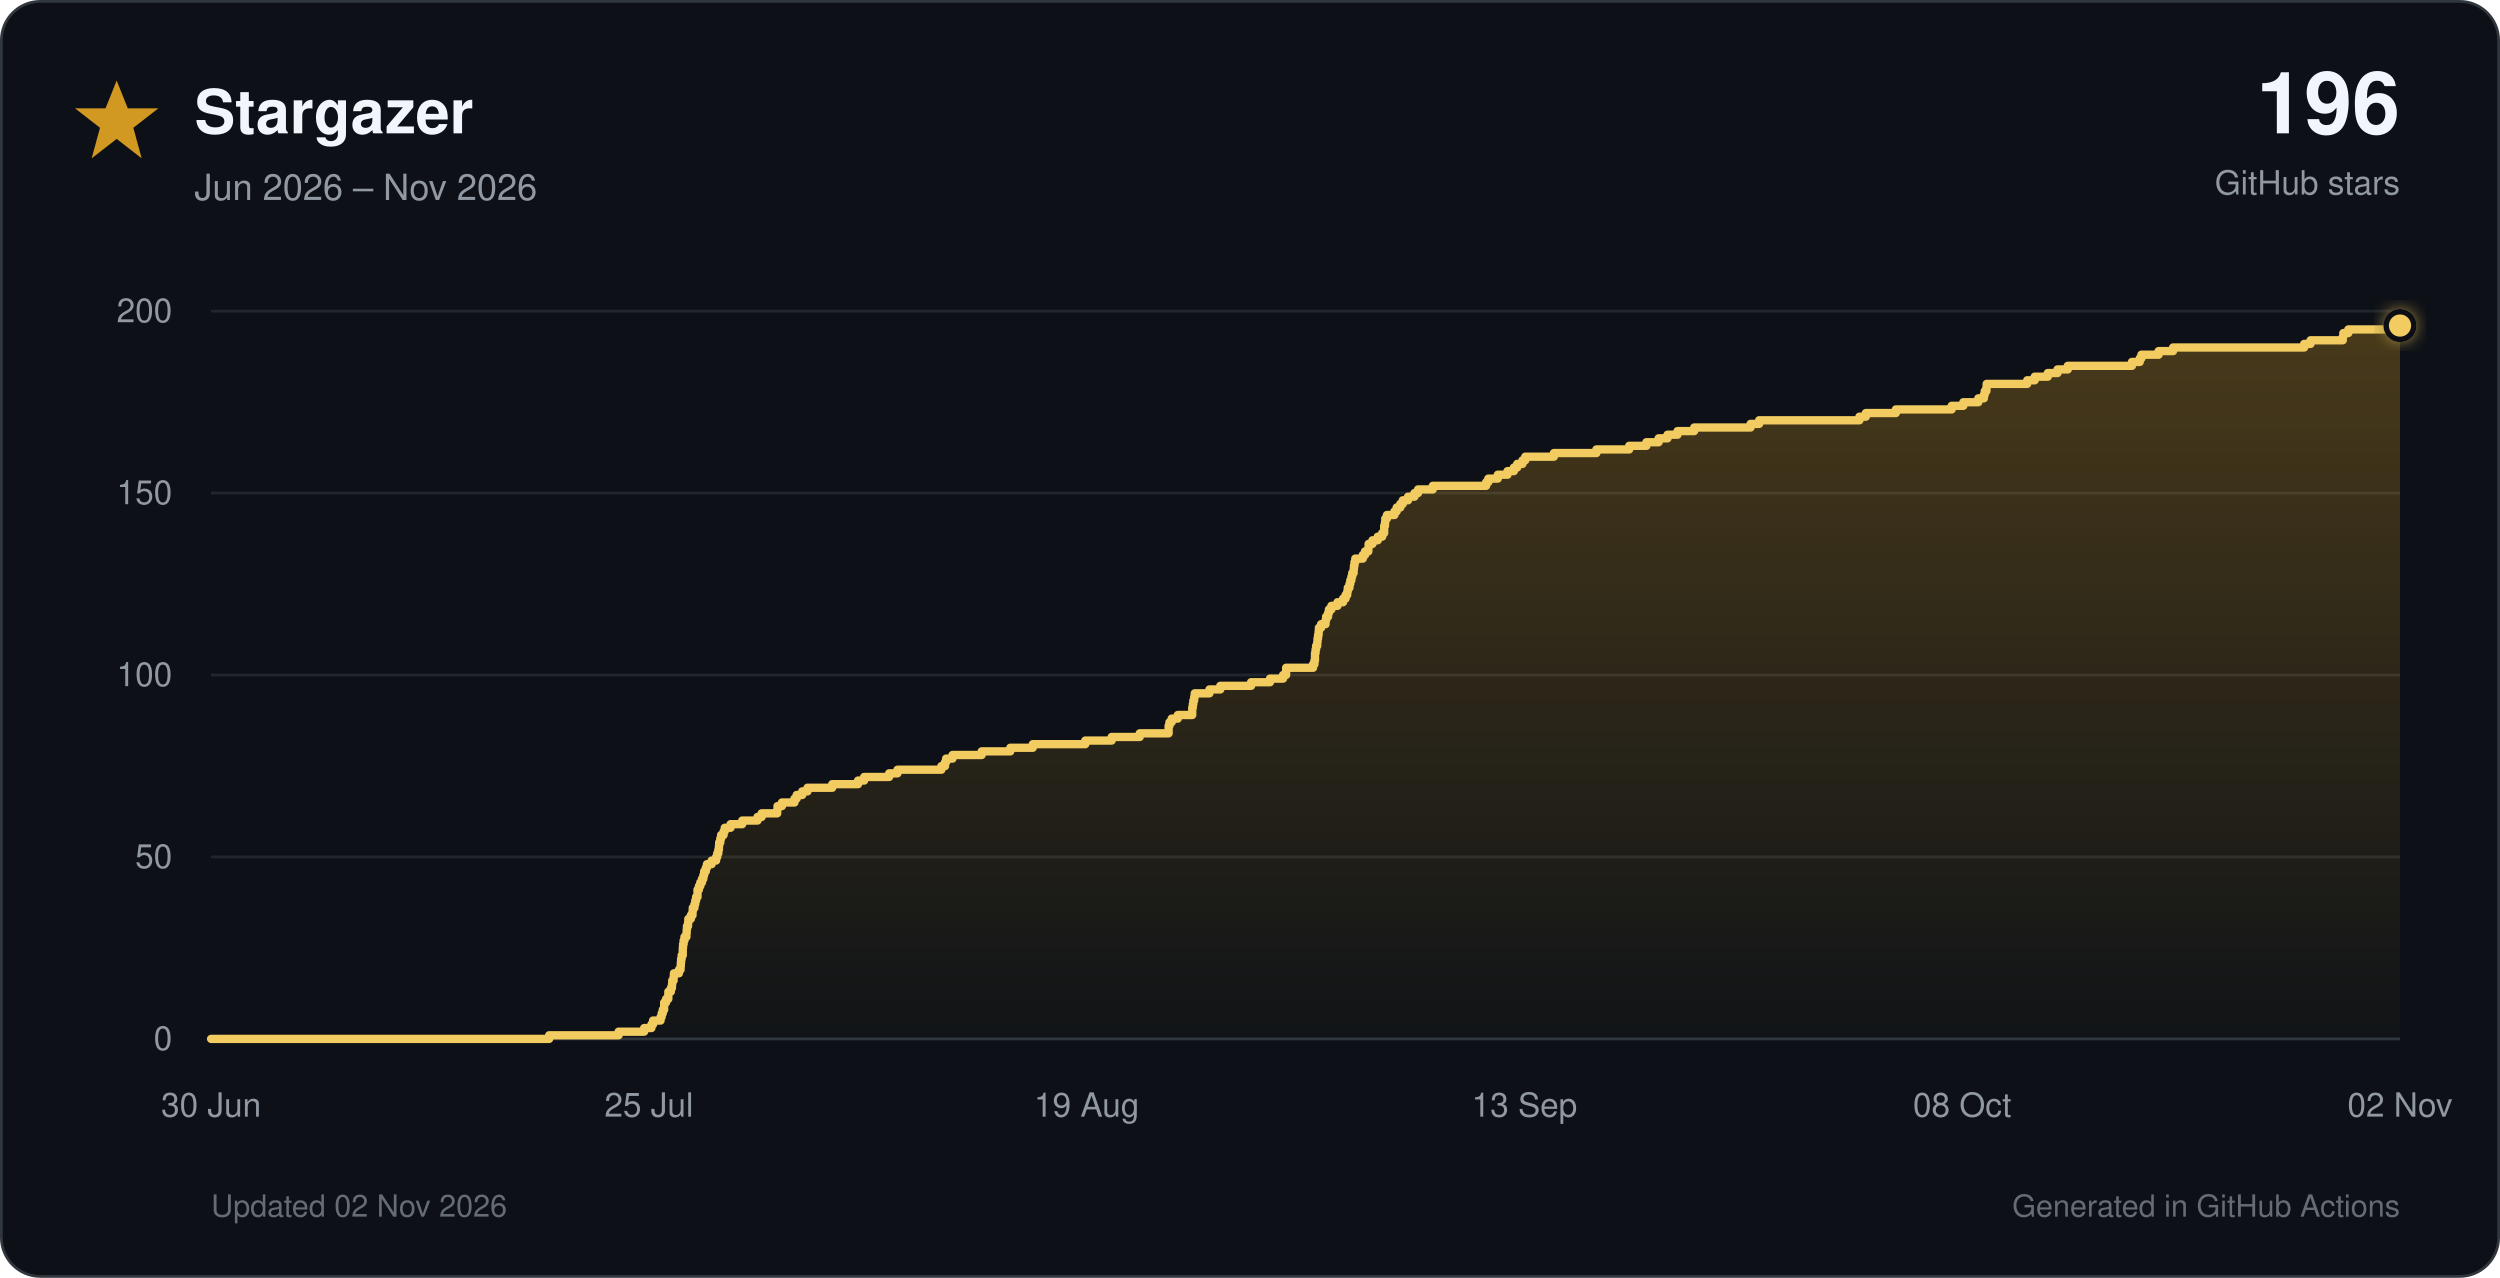
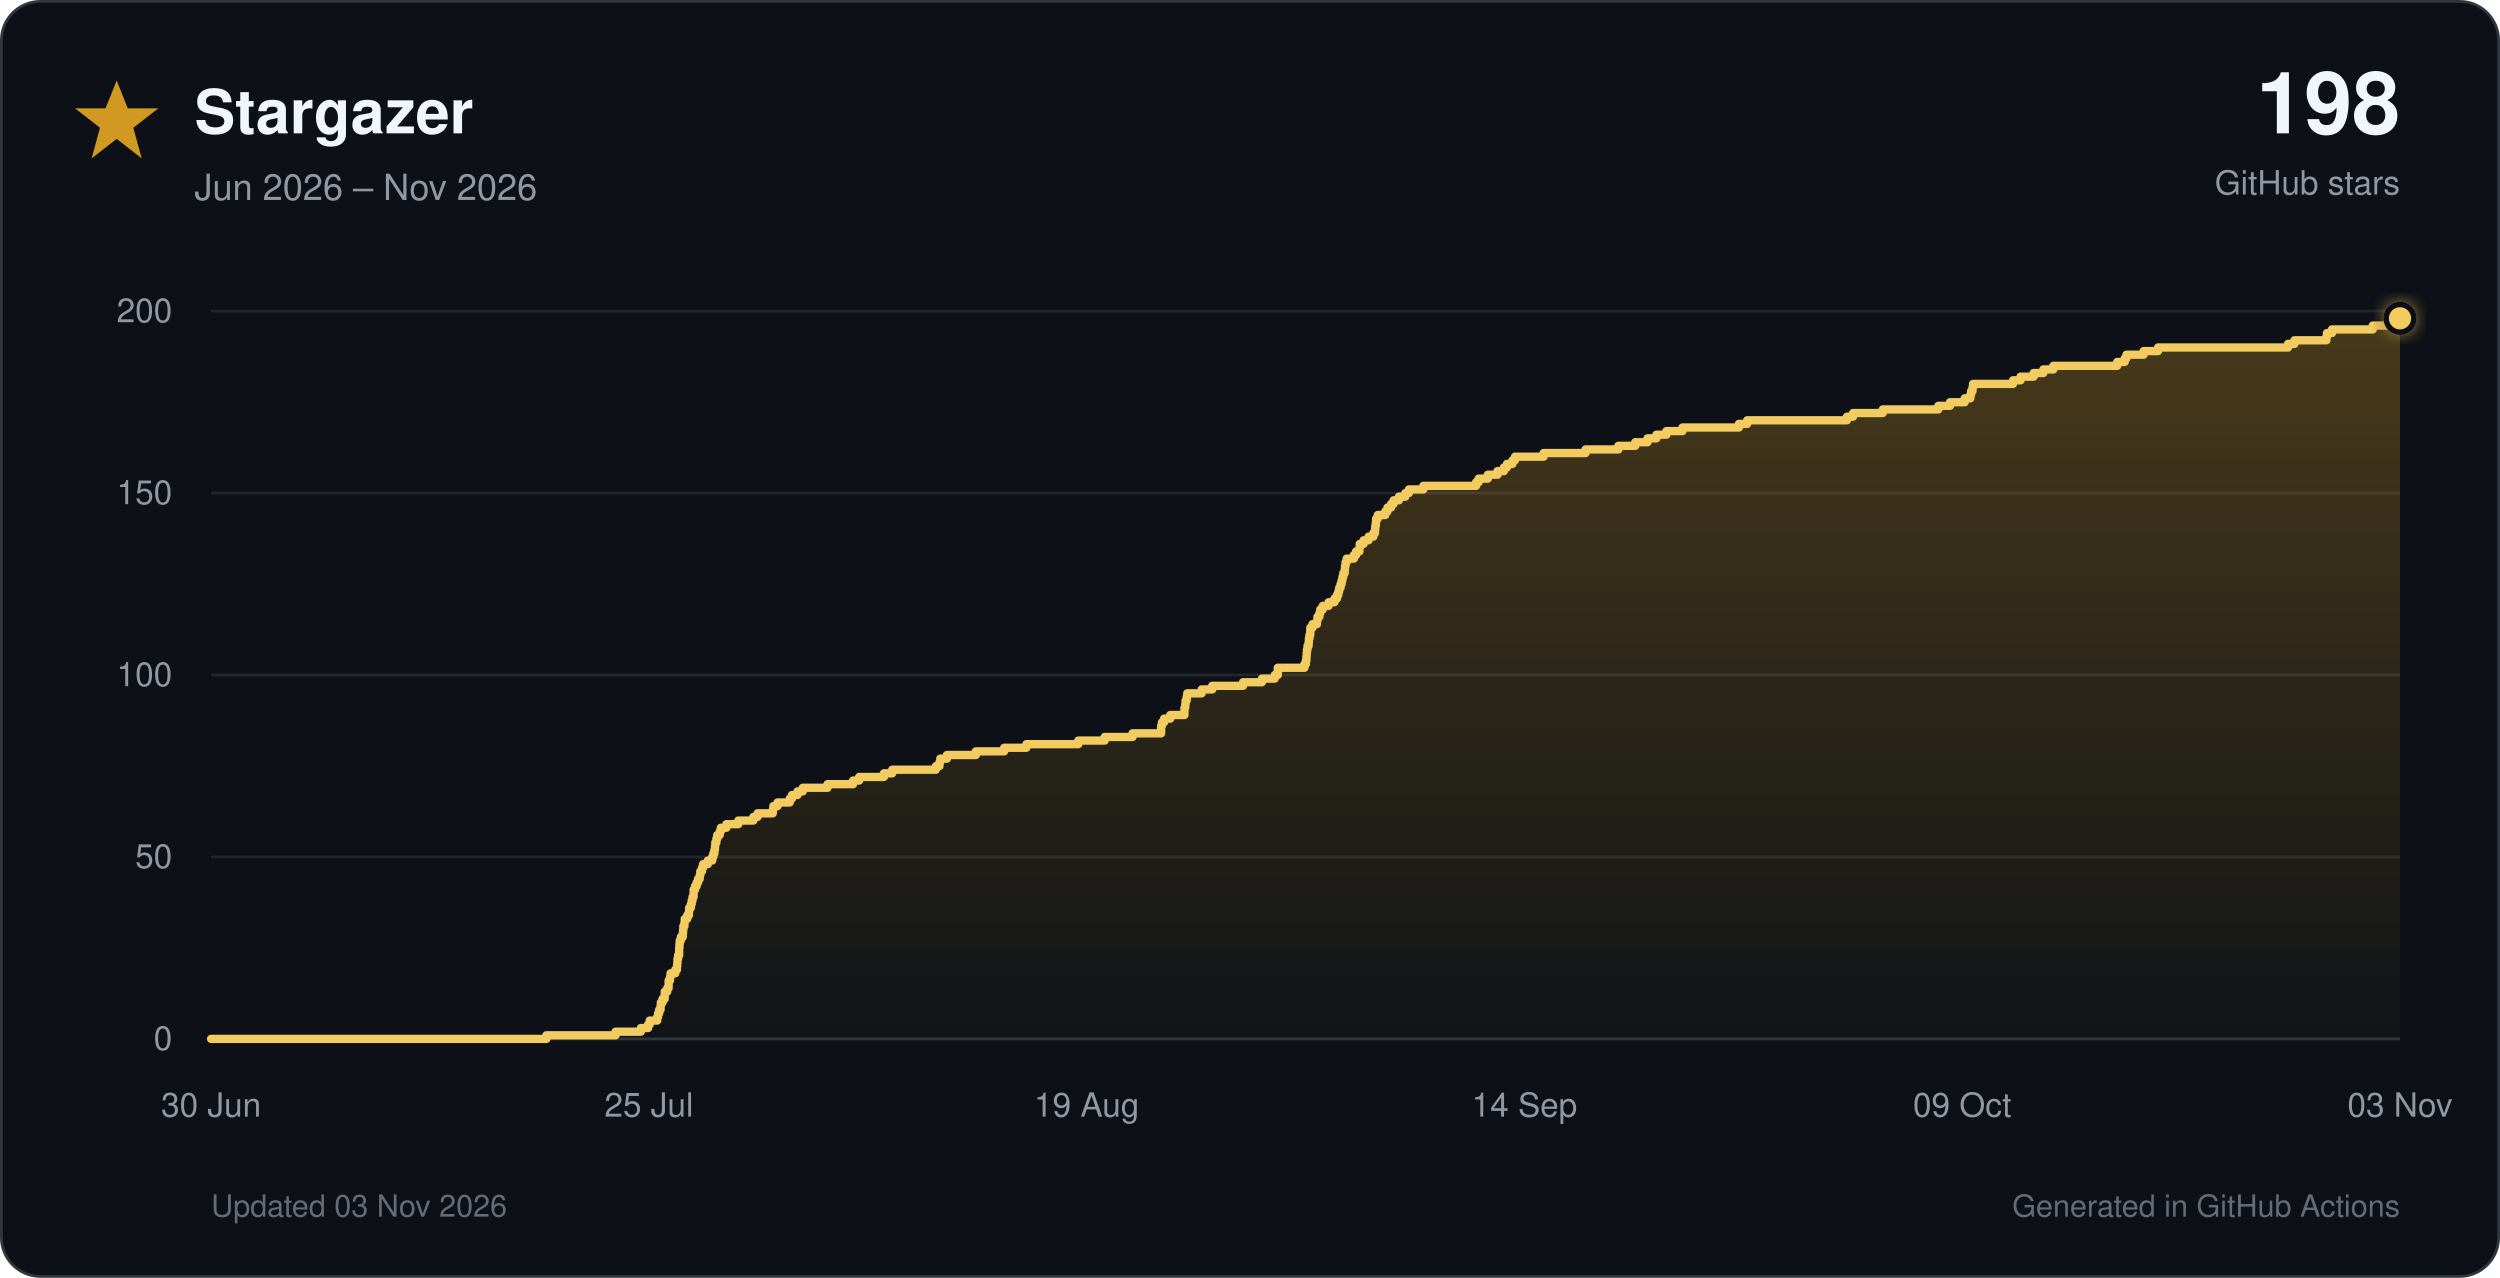
<svg xmlns="http://www.w3.org/2000/svg" viewBox="0 0 900 460" role="img">
  <defs>
    <linearGradient id="star-fill" x1="0" y1="0" x2="0" y2="1">
      <stop offset="0%" stop-color="#d29922" stop-opacity="0.30" />
      <stop offset="100%" stop-color="#d29922" stop-opacity="0.02" />
    </linearGradient>
    <filter id="glow" x="-40%" y="-40%" width="180%" height="180%">
      <feGaussianBlur stdDeviation="3" result="blur" />
      <feMerge>
        <feMergeNode in="blur" />
        <feMergeNode in="SourceGraphic" />
      </feMerge>
    </filter>
  </defs>
  <style>
    text { font-family: -apple-system, BlinkMacSystemFont, 'Segoe UI', Helvetica, Arial, sans-serif; }
    .tick { fill: #9198a1; font-size: 12px; }
  </style>
  <rect x="0.5" y="0.5" width="899" height="459" rx="14" fill="#0d1117" stroke="#30363d" />
  <polygon points="42,29 46,39 57,39 48,46 51,57 42,50 33,57 36,46 27,39 38,39" fill="#d29922" />
  <text x="70" y="48" font-size="22" font-weight="700" fill="#f0f6fc">Stargazer</text>
  <text x="70" y="72" font-size="13" fill="#9198a1">Jun 2026 – Nov 2026</text>
-   <text x="864" y="48" text-anchor="end" font-size="31" font-weight="750" fill="#f0f6fc">196</text>
+   <text x="864" y="48" text-anchor="end" font-size="31" font-weight="750" fill="#f0f6fc">198</text>
  <text x="864" y="70" text-anchor="end" font-size="12" fill="#9198a1">GitHub stars</text>
  <line x1="76" y1="374.0" x2="864" y2="374.0" stroke="#30363d" stroke-width="1" />
  <text x="62" y="378.0" text-anchor="end" class="tick">0</text>
  <line x1="76" y1="308.5" x2="864" y2="308.5" stroke="#21262d" stroke-width="1" />
  <text x="62" y="312.5" text-anchor="end" class="tick">50</text>
  <line x1="76" y1="243.0" x2="864" y2="243.0" stroke="#21262d" stroke-width="1" />
  <text x="62" y="247.0" text-anchor="end" class="tick">100</text>
  <line x1="76" y1="177.5" x2="864" y2="177.5" stroke="#21262d" stroke-width="1" />
  <text x="62" y="181.5" text-anchor="end" class="tick">150</text>
  <line x1="76" y1="112.0" x2="864" y2="112.0" stroke="#21262d" stroke-width="1" />
  <text x="62" y="116.0" text-anchor="end" class="tick">200</text>
  <text x="76.0" y="402" text-anchor="middle" class="tick">30 Jun</text>
  <text x="233.6" y="402" text-anchor="middle" class="tick">25 Jul</text>
  <text x="391.2" y="402" text-anchor="middle" class="tick">19 Aug</text>
-   <text x="548.8" y="402" text-anchor="middle" class="tick">13 Sep</text>
-   <text x="706.4" y="402" text-anchor="middle" class="tick">08 Oct</text>
-   <text x="864.0" y="402" text-anchor="middle" class="tick">02 Nov</text>
-   <path d="M 76.0 374.0 H 197.7 V 372.7 H 222.7 V 371.4 H 231.9 V 370.1 H 234.5 V 368.8 H 235.1 V 367.4 H 237.8 V 366.1 H 238.2 V 364.8 H 238.6 V 363.5 H 239.1 V 362.2 H 239.1 V 360.9 H 239.8 V 359.6 H 240.6 V 358.3 H 240.6 V 357.0 H 241.5 V 355.7 H 241.9 V 354.4 H 242.0 V 353.0 H 242.5 V 351.7 H 242.6 V 350.4 H 244.4 V 349.1 H 245.0 V 347.8 H 245.1 V 346.5 H 245.2 V 345.2 H 245.4 V 343.9 H 245.8 V 342.6 H 245.8 V 341.2 H 245.9 V 339.9 H 246.1 V 338.6 H 246.4 V 337.3 H 247.1 V 336.0 H 247.2 V 334.7 H 247.3 V 333.4 H 247.7 V 332.1 H 247.8 V 330.8 H 248.7 V 329.5 H 249.3 V 328.1 H 249.4 V 326.8 H 250.0 V 325.5 H 250.3 V 324.2 H 250.6 V 322.9 H 251.1 V 321.6 H 251.1 V 320.3 H 251.6 V 319.0 H 252.1 V 317.7 H 252.7 V 316.4 H 253.2 V 315.1 H 253.5 V 313.7 H 254.1 V 312.4 H 254.5 V 311.1 H 256.2 V 309.8 H 257.8 V 308.5 H 258.2 V 307.2 H 258.6 V 305.9 H 258.8 V 304.6 H 258.9 V 303.3 H 259.3 V 301.9 H 259.6 V 300.6 H 260.5 V 299.3 H 260.9 V 298.0 H 263.0 V 296.7 H 267.2 V 295.4 H 272.7 V 294.1 H 274.2 V 292.8 H 279.8 V 291.5 H 279.9 V 290.2 H 281.5 V 288.9 H 286.0 V 287.5 H 286.8 V 286.2 H 288.8 V 284.9 H 290.7 V 283.6 H 299.6 V 282.3 H 308.9 V 281.0 H 311.1 V 279.7 H 320.1 V 278.4 H 323.1 V 277.1 H 338.9 V 275.8 H 340.2 V 274.4 H 340.6 V 273.1 H 342.9 V 271.8 H 353.4 V 270.5 H 363.7 V 269.2 H 371.8 V 267.9 H 390.7 V 266.6 H 400.2 V 265.3 H 410.3 V 264.0 H 420.7 V 262.6 H 420.7 V 261.3 H 421.0 V 260.0 H 421.8 V 258.7 H 424.0 V 257.4 H 429.2 V 256.1 H 429.2 V 254.8 H 429.4 V 253.5 H 429.6 V 252.2 H 429.9 V 250.9 H 430.1 V 249.6 H 435.4 V 248.2 H 439.3 V 246.9 H 450.4 V 245.6 H 457.2 V 244.3 H 461.9 V 243.0 H 463.0 V 241.7 H 463.0 V 240.4 H 472.7 V 239.1 H 473.2 V 237.8 H 473.4 V 236.4 H 473.4 V 235.1 H 473.6 V 233.8 H 473.8 V 232.5 H 474.2 V 231.2 H 474.3 V 229.9 H 474.5 V 228.6 H 474.7 V 227.3 H 474.8 V 226.0 H 475.6 V 224.7 H 477.2 V 223.3 H 477.4 V 222.0 H 478.1 V 220.7 H 478.4 V 219.4 H 479.3 V 218.1 H 481.5 V 216.8 H 483.5 V 215.5 H 484.4 V 214.2 H 485.0 V 212.9 H 485.2 V 211.6 H 485.8 V 210.2 H 486.1 V 208.9 H 486.5 V 207.6 H 486.8 V 206.3 H 487.3 V 205.0 H 487.4 V 203.7 H 487.6 V 202.4 H 487.9 V 201.1 H 490.6 V 199.8 H 491.4 V 198.5 H 492.6 V 197.2 H 492.7 V 195.8 H 494.1 V 194.5 H 496.0 V 193.2 H 497.6 V 191.9 H 498.3 V 190.6 H 498.3 V 189.3 H 498.6 V 188.0 H 498.7 V 186.7 H 499.3 V 185.4 H 502.0 V 184.1 H 502.8 V 182.7 H 504.1 V 181.4 H 505.0 V 180.1 H 506.9 V 178.8 H 509.2 V 177.5 H 510.5 V 176.2 H 515.8 V 174.9 H 535.0 V 173.6 H 535.8 V 172.3 H 539.2 V 170.9 H 542.7 V 169.6 H 545.0 V 168.3 H 546.2 V 167.0 H 548.1 V 165.7 H 549.1 V 164.4 H 559.4 V 163.1 H 574.7 V 161.8 H 586.5 V 160.5 H 592.7 V 159.2 H 597.1 V 157.8 H 600.3 V 156.5 H 603.9 V 155.2 H 609.9 V 153.9 H 630.2 V 152.6 H 633.3 V 151.3 H 669.4 V 150.0 H 671.7 V 148.7 H 682.5 V 147.4 H 702.6 V 146.1 H 706.8 V 144.8 H 712.2 V 143.4 H 714.2 V 142.1 H 714.5 V 140.8 H 715.1 V 139.5 H 715.2 V 138.2 H 729.8 V 136.9 H 732.5 V 135.6 H 737.2 V 134.3 H 740.7 V 133.0 H 744.4 V 131.7 H 767.5 V 130.3 H 770.3 V 129.0 H 770.9 V 127.7 H 777.1 V 126.4 H 782.3 V 125.1 H 829.5 V 123.8 H 831.8 V 122.5 H 843.4 V 121.2 H 843.6 V 119.9 H 845.4 V 118.6 H 860.2 V 117.2 H 864.0 V 374 H 76.0 Z" fill="url(#star-fill)" />
-   <path d="M 76.0 374.0 H 197.7 V 372.7 H 222.7 V 371.4 H 231.9 V 370.1 H 234.5 V 368.8 H 235.1 V 367.4 H 237.8 V 366.1 H 238.2 V 364.8 H 238.6 V 363.5 H 239.1 V 362.2 H 239.1 V 360.9 H 239.8 V 359.6 H 240.6 V 358.3 H 240.6 V 357.0 H 241.5 V 355.7 H 241.9 V 354.4 H 242.0 V 353.0 H 242.5 V 351.7 H 242.6 V 350.4 H 244.4 V 349.1 H 245.0 V 347.8 H 245.1 V 346.5 H 245.2 V 345.2 H 245.4 V 343.9 H 245.8 V 342.6 H 245.8 V 341.2 H 245.9 V 339.9 H 246.1 V 338.6 H 246.4 V 337.3 H 247.1 V 336.0 H 247.2 V 334.7 H 247.3 V 333.4 H 247.7 V 332.1 H 247.8 V 330.8 H 248.7 V 329.5 H 249.3 V 328.1 H 249.4 V 326.8 H 250.0 V 325.5 H 250.3 V 324.2 H 250.6 V 322.9 H 251.1 V 321.6 H 251.1 V 320.3 H 251.6 V 319.0 H 252.1 V 317.7 H 252.7 V 316.4 H 253.2 V 315.1 H 253.5 V 313.7 H 254.1 V 312.4 H 254.5 V 311.1 H 256.2 V 309.8 H 257.8 V 308.5 H 258.2 V 307.2 H 258.6 V 305.9 H 258.8 V 304.6 H 258.9 V 303.3 H 259.3 V 301.9 H 259.6 V 300.6 H 260.5 V 299.3 H 260.9 V 298.0 H 263.0 V 296.7 H 267.2 V 295.4 H 272.7 V 294.1 H 274.2 V 292.8 H 279.8 V 291.5 H 279.9 V 290.2 H 281.5 V 288.9 H 286.0 V 287.5 H 286.8 V 286.2 H 288.8 V 284.9 H 290.7 V 283.6 H 299.6 V 282.3 H 308.9 V 281.0 H 311.1 V 279.7 H 320.1 V 278.4 H 323.1 V 277.1 H 338.9 V 275.8 H 340.2 V 274.4 H 340.6 V 273.1 H 342.9 V 271.8 H 353.4 V 270.5 H 363.7 V 269.2 H 371.8 V 267.9 H 390.7 V 266.6 H 400.2 V 265.3 H 410.3 V 264.0 H 420.7 V 262.6 H 420.7 V 261.3 H 421.0 V 260.0 H 421.8 V 258.7 H 424.0 V 257.4 H 429.2 V 256.1 H 429.2 V 254.8 H 429.4 V 253.5 H 429.6 V 252.2 H 429.9 V 250.9 H 430.1 V 249.6 H 435.4 V 248.2 H 439.3 V 246.9 H 450.4 V 245.6 H 457.2 V 244.3 H 461.9 V 243.0 H 463.0 V 241.7 H 463.0 V 240.4 H 472.7 V 239.1 H 473.2 V 237.8 H 473.4 V 236.4 H 473.4 V 235.1 H 473.6 V 233.8 H 473.8 V 232.5 H 474.2 V 231.2 H 474.3 V 229.9 H 474.5 V 228.6 H 474.7 V 227.3 H 474.8 V 226.0 H 475.6 V 224.7 H 477.2 V 223.3 H 477.4 V 222.0 H 478.1 V 220.7 H 478.4 V 219.4 H 479.3 V 218.1 H 481.5 V 216.8 H 483.5 V 215.5 H 484.4 V 214.2 H 485.0 V 212.9 H 485.2 V 211.6 H 485.8 V 210.2 H 486.1 V 208.9 H 486.5 V 207.6 H 486.8 V 206.3 H 487.3 V 205.0 H 487.4 V 203.7 H 487.6 V 202.4 H 487.9 V 201.1 H 490.6 V 199.8 H 491.4 V 198.5 H 492.6 V 197.2 H 492.7 V 195.8 H 494.1 V 194.5 H 496.0 V 193.2 H 497.6 V 191.9 H 498.3 V 190.6 H 498.3 V 189.3 H 498.6 V 188.0 H 498.7 V 186.7 H 499.3 V 185.4 H 502.0 V 184.1 H 502.8 V 182.7 H 504.1 V 181.4 H 505.0 V 180.1 H 506.9 V 178.8 H 509.2 V 177.5 H 510.5 V 176.2 H 515.8 V 174.9 H 535.0 V 173.6 H 535.8 V 172.3 H 539.2 V 170.9 H 542.7 V 169.6 H 545.0 V 168.3 H 546.2 V 167.0 H 548.1 V 165.7 H 549.1 V 164.4 H 559.4 V 163.1 H 574.7 V 161.8 H 586.5 V 160.5 H 592.7 V 159.2 H 597.1 V 157.8 H 600.3 V 156.5 H 603.9 V 155.2 H 609.9 V 153.9 H 630.2 V 152.6 H 633.3 V 151.3 H 669.4 V 150.0 H 671.7 V 148.7 H 682.5 V 147.4 H 702.6 V 146.1 H 706.8 V 144.8 H 712.2 V 143.4 H 714.2 V 142.1 H 714.5 V 140.8 H 715.1 V 139.5 H 715.2 V 138.2 H 729.8 V 136.9 H 732.5 V 135.6 H 737.2 V 134.3 H 740.7 V 133.0 H 744.4 V 131.7 H 767.5 V 130.3 H 770.3 V 129.0 H 770.9 V 127.7 H 777.1 V 126.4 H 782.3 V 125.1 H 829.5 V 123.8 H 831.8 V 122.5 H 843.4 V 121.2 H 843.6 V 119.9 H 845.4 V 118.6 H 860.2 V 117.2 H 864.0" fill="none" stroke="#f2cc60" stroke-width="3" stroke-linecap="round" stroke-linejoin="round" />
-   <circle cx="864.0" cy="117.2" r="5" fill="#f2cc60" stroke="#0d1117" stroke-width="2" filter="url(#glow)" />
-   <text x="76" y="438" font-size="11" fill="#656c76">Updated 02 Nov 2026</text>
+   <text x="548.8" y="402" text-anchor="middle" class="tick">14 Sep</text>
+   <text x="706.4" y="402" text-anchor="middle" class="tick">09 Oct</text>
+   <text x="864.0" y="402" text-anchor="middle" class="tick">03 Nov</text>
+   <path d="M 76.0 374.0 H 196.7 V 372.7 H 221.6 V 371.4 H 230.7 V 370.1 H 233.3 V 368.8 H 233.9 V 367.4 H 236.6 V 366.1 H 236.9 V 364.8 H 237.3 V 363.5 H 237.8 V 362.2 H 237.9 V 360.9 H 238.5 V 359.6 H 239.3 V 358.3 H 239.3 V 357.0 H 240.2 V 355.7 H 240.7 V 354.4 H 240.7 V 353.0 H 241.2 V 351.7 H 241.4 V 350.4 H 243.1 V 349.1 H 243.7 V 347.8 H 243.8 V 346.5 H 243.9 V 345.2 H 244.1 V 343.9 H 244.5 V 342.6 H 244.5 V 341.2 H 244.6 V 339.9 H 244.7 V 338.6 H 245.1 V 337.3 H 245.8 V 336.0 H 245.9 V 334.7 H 246.0 V 333.4 H 246.4 V 332.1 H 246.5 V 330.8 H 247.4 V 329.5 H 248.0 V 328.1 H 248.1 V 326.8 H 248.7 V 325.5 H 249.0 V 324.2 H 249.3 V 322.9 H 249.7 V 321.6 H 249.7 V 320.3 H 250.2 V 319.0 H 250.8 V 317.7 H 251.3 V 316.4 H 251.9 V 315.1 H 252.1 V 313.7 H 252.7 V 312.4 H 253.1 V 311.1 H 254.8 V 309.8 H 256.4 V 308.5 H 256.8 V 307.2 H 257.2 V 305.9 H 257.4 V 304.6 H 257.5 V 303.3 H 257.9 V 301.9 H 258.2 V 300.6 H 259.1 V 299.3 H 259.5 V 298.0 H 261.5 V 296.7 H 265.8 V 295.4 H 271.2 V 294.1 H 272.7 V 292.8 H 278.2 V 291.5 H 278.4 V 290.2 H 279.9 V 288.9 H 284.3 V 287.5 H 285.1 V 286.2 H 287.1 V 284.9 H 289.0 V 283.6 H 297.9 V 282.3 H 307.1 V 281.0 H 309.3 V 279.7 H 318.2 V 278.4 H 321.2 V 277.1 H 336.9 V 275.8 H 338.2 V 274.4 H 338.5 V 273.1 H 340.9 V 271.8 H 351.3 V 270.5 H 361.5 V 269.2 H 369.5 V 267.9 H 388.2 V 266.6 H 397.7 V 265.3 H 407.7 V 264.0 H 418.0 V 262.6 H 418.0 V 261.3 H 418.3 V 260.0 H 419.1 V 258.7 H 421.3 V 257.4 H 426.4 V 256.1 H 426.4 V 254.8 H 426.7 V 253.5 H 426.8 V 252.2 H 427.2 V 250.9 H 427.4 V 249.6 H 432.6 V 248.2 H 436.4 V 246.9 H 447.5 V 245.6 H 454.3 V 244.3 H 458.9 V 243.0 H 460.0 V 241.7 H 460.0 V 240.4 H 469.6 V 239.1 H 470.1 V 237.8 H 470.3 V 236.4 H 470.4 V 235.1 H 470.5 V 233.8 H 470.7 V 232.5 H 471.1 V 231.2 H 471.2 V 229.9 H 471.4 V 228.6 H 471.7 V 227.3 H 471.7 V 226.0 H 472.5 V 224.7 H 474.1 V 223.3 H 474.3 V 222.0 H 475.0 V 220.7 H 475.3 V 219.4 H 476.2 V 218.1 H 478.3 V 216.8 H 480.4 V 215.5 H 481.3 V 214.2 H 481.8 V 212.9 H 482.1 V 211.6 H 482.6 V 210.2 H 483.0 V 208.9 H 483.3 V 207.6 H 483.6 V 206.3 H 484.1 V 205.0 H 484.2 V 203.7 H 484.4 V 202.4 H 484.8 V 201.1 H 487.4 V 199.8 H 488.2 V 198.5 H 489.4 V 197.2 H 489.5 V 195.8 H 490.9 V 194.5 H 492.7 V 193.2 H 494.4 V 191.9 H 495.0 V 190.6 H 495.1 V 189.3 H 495.3 V 188.0 H 495.4 V 186.7 H 496.0 V 185.4 H 498.7 V 184.1 H 499.5 V 182.7 H 500.8 V 181.4 H 501.7 V 180.1 H 503.6 V 178.8 H 505.9 V 177.5 H 507.2 V 176.2 H 512.4 V 174.9 H 531.4 V 173.6 H 532.3 V 172.3 H 535.6 V 170.9 H 539.1 V 169.6 H 541.4 V 168.3 H 542.5 V 167.0 H 544.5 V 165.7 H 545.4 V 164.4 H 555.7 V 163.1 H 570.8 V 161.8 H 582.6 V 160.5 H 588.7 V 159.2 H 593.1 V 157.8 H 596.3 V 156.5 H 599.9 V 155.2 H 605.7 V 153.9 H 626.0 V 152.6 H 629.0 V 151.3 H 664.9 V 150.0 H 667.1 V 148.7 H 677.8 V 147.4 H 697.8 V 146.1 H 702.0 V 144.8 H 707.3 V 143.4 H 709.3 V 142.1 H 709.6 V 140.8 H 710.1 V 139.5 H 710.3 V 138.2 H 724.7 V 136.9 H 727.4 V 135.6 H 732.1 V 134.3 H 735.6 V 133.0 H 739.2 V 131.7 H 762.2 V 130.3 H 764.9 V 129.0 H 765.5 V 127.7 H 771.7 V 126.4 H 776.9 V 125.1 H 823.7 V 123.8 H 826.0 V 122.5 H 837.5 V 121.2 H 837.7 V 119.9 H 839.5 V 118.6 H 854.2 V 117.2 H 859.5 V 115.9 H 863.2 V 114.6 H 864.0 V 374 H 76.0 Z" fill="url(#star-fill)" />
+   <path d="M 76.0 374.0 H 196.7 V 372.7 H 221.6 V 371.4 H 230.7 V 370.1 H 233.3 V 368.8 H 233.9 V 367.4 H 236.6 V 366.1 H 236.9 V 364.8 H 237.3 V 363.5 H 237.8 V 362.2 H 237.9 V 360.9 H 238.5 V 359.6 H 239.3 V 358.3 H 239.3 V 357.0 H 240.2 V 355.7 H 240.7 V 354.4 H 240.7 V 353.0 H 241.2 V 351.7 H 241.4 V 350.4 H 243.1 V 349.1 H 243.7 V 347.8 H 243.8 V 346.5 H 243.9 V 345.2 H 244.1 V 343.9 H 244.5 V 342.6 H 244.5 V 341.2 H 244.6 V 339.9 H 244.7 V 338.6 H 245.1 V 337.3 H 245.8 V 336.0 H 245.9 V 334.7 H 246.0 V 333.4 H 246.4 V 332.1 H 246.5 V 330.8 H 247.4 V 329.5 H 248.0 V 328.1 H 248.1 V 326.8 H 248.7 V 325.5 H 249.0 V 324.2 H 249.3 V 322.9 H 249.7 V 321.6 H 249.7 V 320.3 H 250.2 V 319.0 H 250.8 V 317.7 H 251.3 V 316.4 H 251.9 V 315.1 H 252.1 V 313.7 H 252.7 V 312.4 H 253.1 V 311.1 H 254.8 V 309.8 H 256.4 V 308.5 H 256.8 V 307.2 H 257.2 V 305.9 H 257.4 V 304.6 H 257.5 V 303.3 H 257.9 V 301.9 H 258.2 V 300.6 H 259.1 V 299.3 H 259.5 V 298.0 H 261.5 V 296.7 H 265.8 V 295.4 H 271.2 V 294.1 H 272.7 V 292.8 H 278.2 V 291.5 H 278.4 V 290.2 H 279.9 V 288.9 H 284.3 V 287.5 H 285.1 V 286.2 H 287.1 V 284.9 H 289.0 V 283.6 H 297.9 V 282.3 H 307.1 V 281.0 H 309.3 V 279.7 H 318.2 V 278.4 H 321.2 V 277.1 H 336.9 V 275.8 H 338.2 V 274.4 H 338.5 V 273.1 H 340.9 V 271.8 H 351.3 V 270.5 H 361.5 V 269.2 H 369.5 V 267.9 H 388.2 V 266.6 H 397.7 V 265.3 H 407.7 V 264.0 H 418.0 V 262.6 H 418.0 V 261.3 H 418.3 V 260.0 H 419.1 V 258.7 H 421.3 V 257.4 H 426.4 V 256.1 H 426.4 V 254.8 H 426.7 V 253.5 H 426.8 V 252.2 H 427.2 V 250.9 H 427.4 V 249.6 H 432.6 V 248.2 H 436.4 V 246.9 H 447.5 V 245.6 H 454.3 V 244.3 H 458.9 V 243.0 H 460.0 V 241.7 H 460.0 V 240.4 H 469.6 V 239.1 H 470.1 V 237.8 H 470.3 V 236.4 H 470.4 V 235.1 H 470.5 V 233.8 H 470.7 V 232.5 H 471.1 V 231.2 H 471.2 V 229.9 H 471.4 V 228.6 H 471.7 V 227.3 H 471.7 V 226.0 H 472.5 V 224.7 H 474.1 V 223.3 H 474.3 V 222.0 H 475.0 V 220.7 H 475.3 V 219.4 H 476.2 V 218.1 H 478.3 V 216.8 H 480.4 V 215.5 H 481.3 V 214.2 H 481.8 V 212.9 H 482.1 V 211.6 H 482.6 V 210.2 H 483.0 V 208.9 H 483.3 V 207.6 H 483.6 V 206.3 H 484.1 V 205.0 H 484.2 V 203.7 H 484.4 V 202.4 H 484.8 V 201.1 H 487.4 V 199.8 H 488.2 V 198.5 H 489.4 V 197.2 H 489.5 V 195.8 H 490.9 V 194.5 H 492.7 V 193.2 H 494.4 V 191.9 H 495.0 V 190.6 H 495.1 V 189.3 H 495.3 V 188.0 H 495.4 V 186.7 H 496.0 V 185.4 H 498.7 V 184.1 H 499.5 V 182.7 H 500.8 V 181.4 H 501.7 V 180.1 H 503.6 V 178.8 H 505.9 V 177.5 H 507.2 V 176.2 H 512.4 V 174.9 H 531.4 V 173.6 H 532.3 V 172.3 H 535.6 V 170.9 H 539.1 V 169.6 H 541.4 V 168.3 H 542.5 V 167.0 H 544.5 V 165.7 H 545.4 V 164.4 H 555.7 V 163.1 H 570.8 V 161.8 H 582.6 V 160.5 H 588.7 V 159.2 H 593.1 V 157.8 H 596.3 V 156.5 H 599.9 V 155.2 H 605.7 V 153.9 H 626.0 V 152.6 H 629.0 V 151.3 H 664.9 V 150.0 H 667.1 V 148.7 H 677.8 V 147.4 H 697.8 V 146.1 H 702.0 V 144.8 H 707.3 V 143.4 H 709.3 V 142.1 H 709.6 V 140.8 H 710.1 V 139.5 H 710.3 V 138.2 H 724.7 V 136.9 H 727.4 V 135.6 H 732.1 V 134.3 H 735.6 V 133.0 H 739.2 V 131.7 H 762.2 V 130.3 H 764.9 V 129.0 H 765.5 V 127.7 H 771.7 V 126.4 H 776.9 V 125.1 H 823.7 V 123.8 H 826.0 V 122.5 H 837.5 V 121.2 H 837.7 V 119.9 H 839.5 V 118.6 H 854.2 V 117.2 H 859.5 V 115.9 H 863.2 V 114.6 H 864.0" fill="none" stroke="#f2cc60" stroke-width="3" stroke-linecap="round" stroke-linejoin="round" />
+   <circle cx="864.0" cy="114.6" r="5" fill="#f2cc60" stroke="#0d1117" stroke-width="2" filter="url(#glow)" />
+   <text x="76" y="438" font-size="11" fill="#656c76">Updated 03 Nov 2026</text>
  <text x="864" y="438" text-anchor="end" font-size="11" fill="#656c76">Generated in GitHub Actions</text>
</svg>
